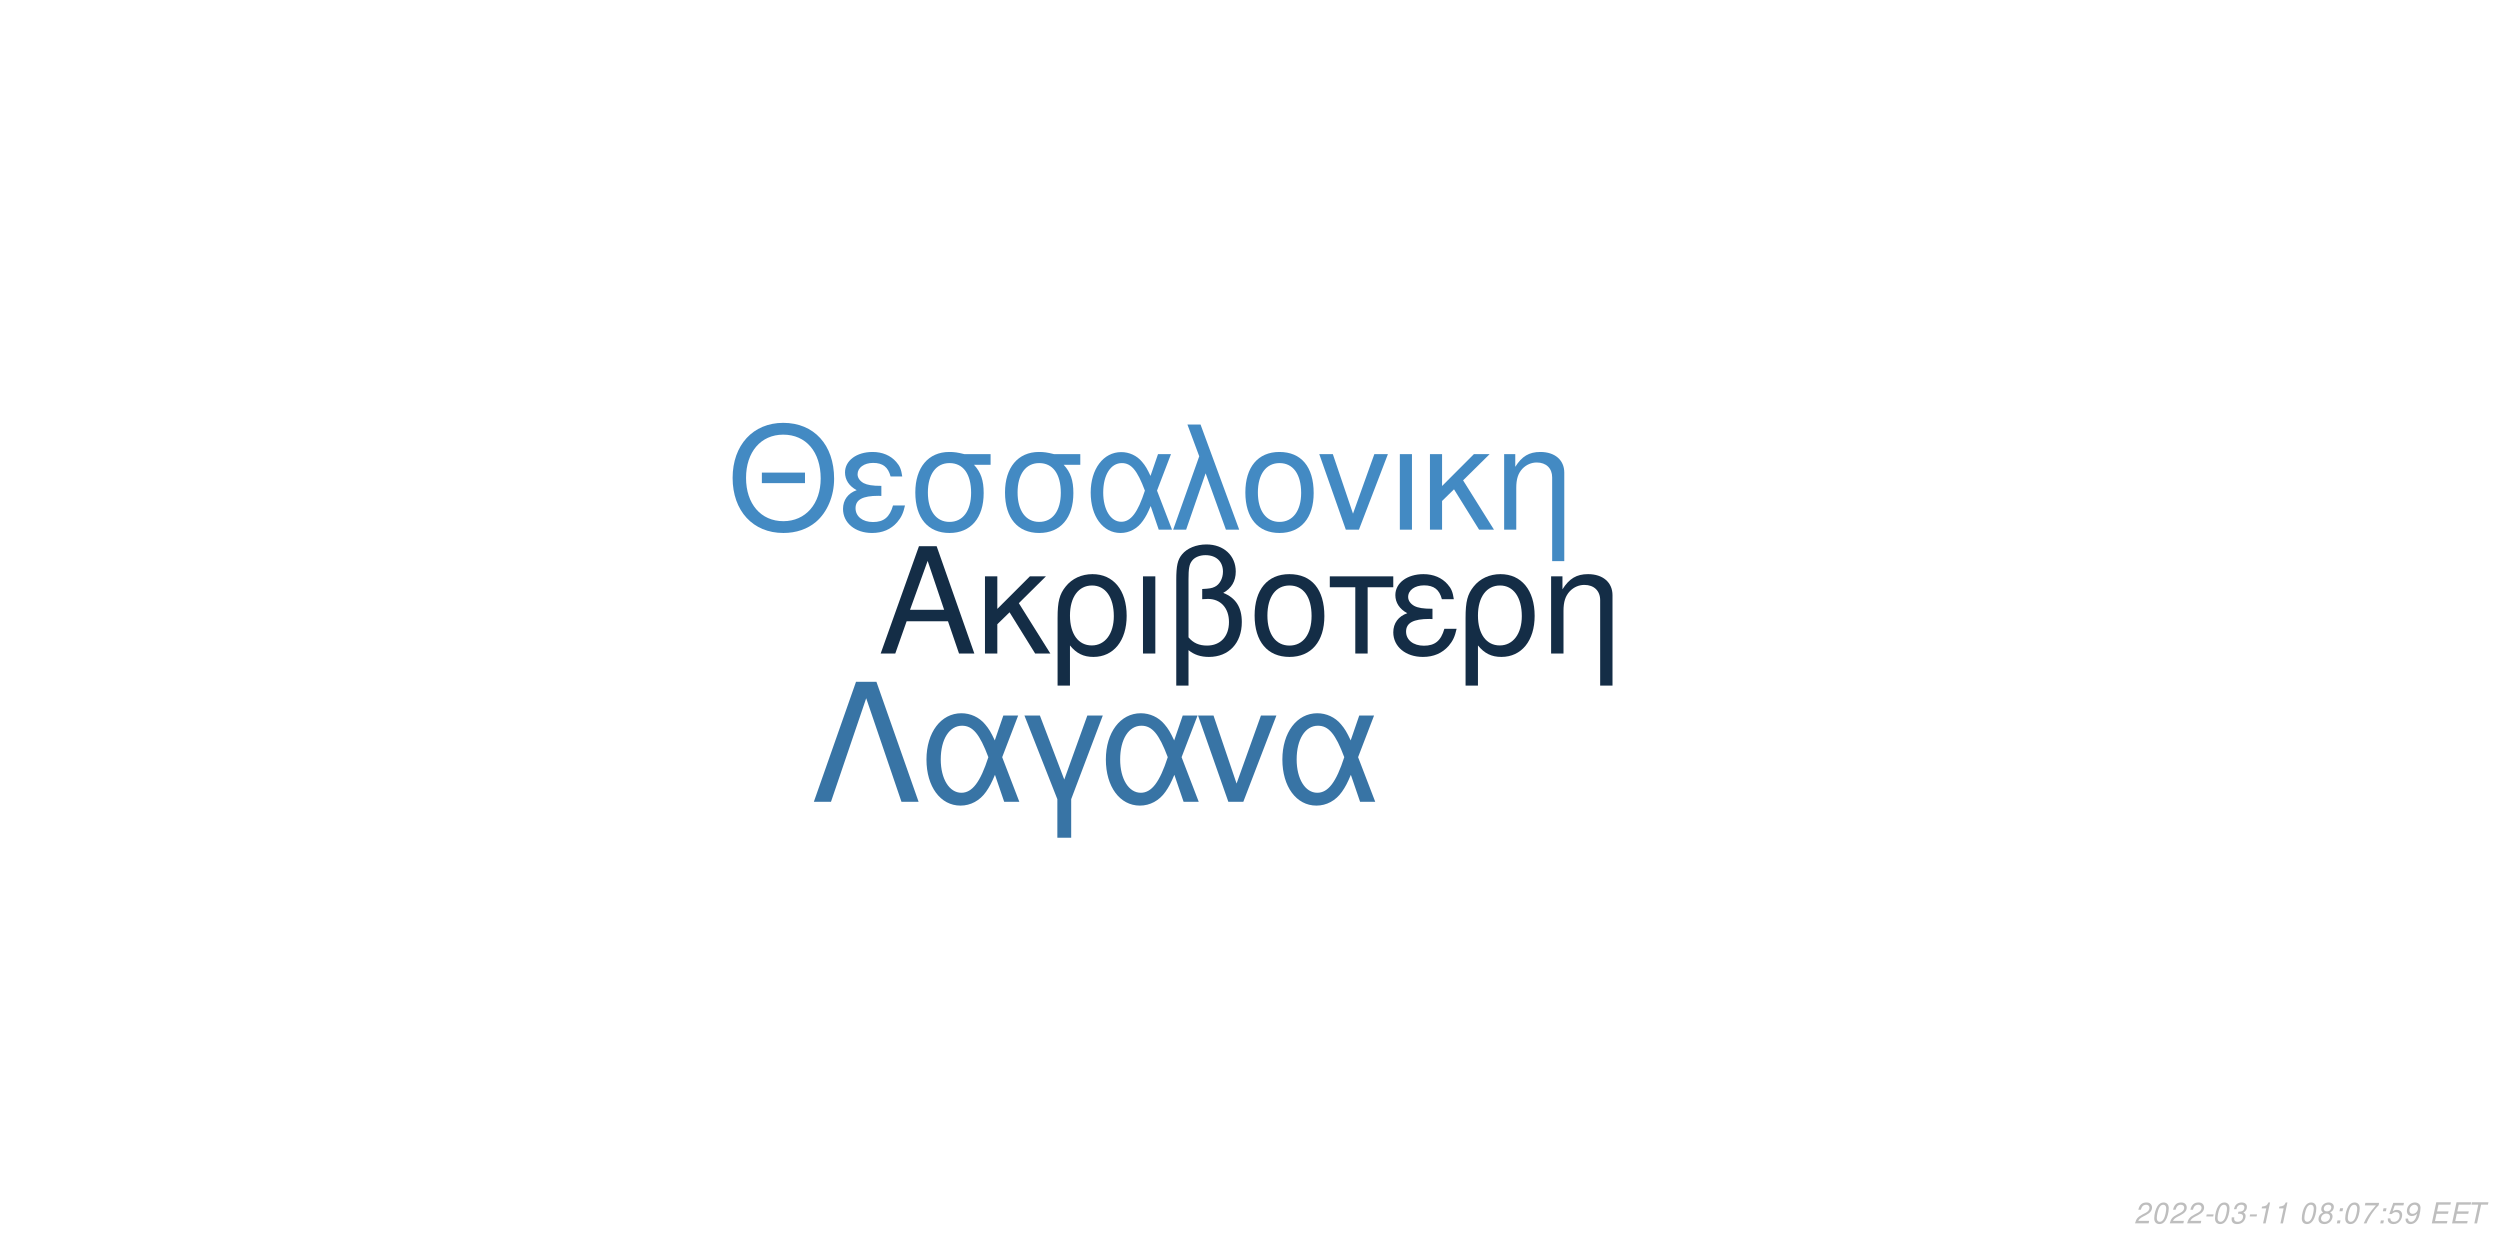
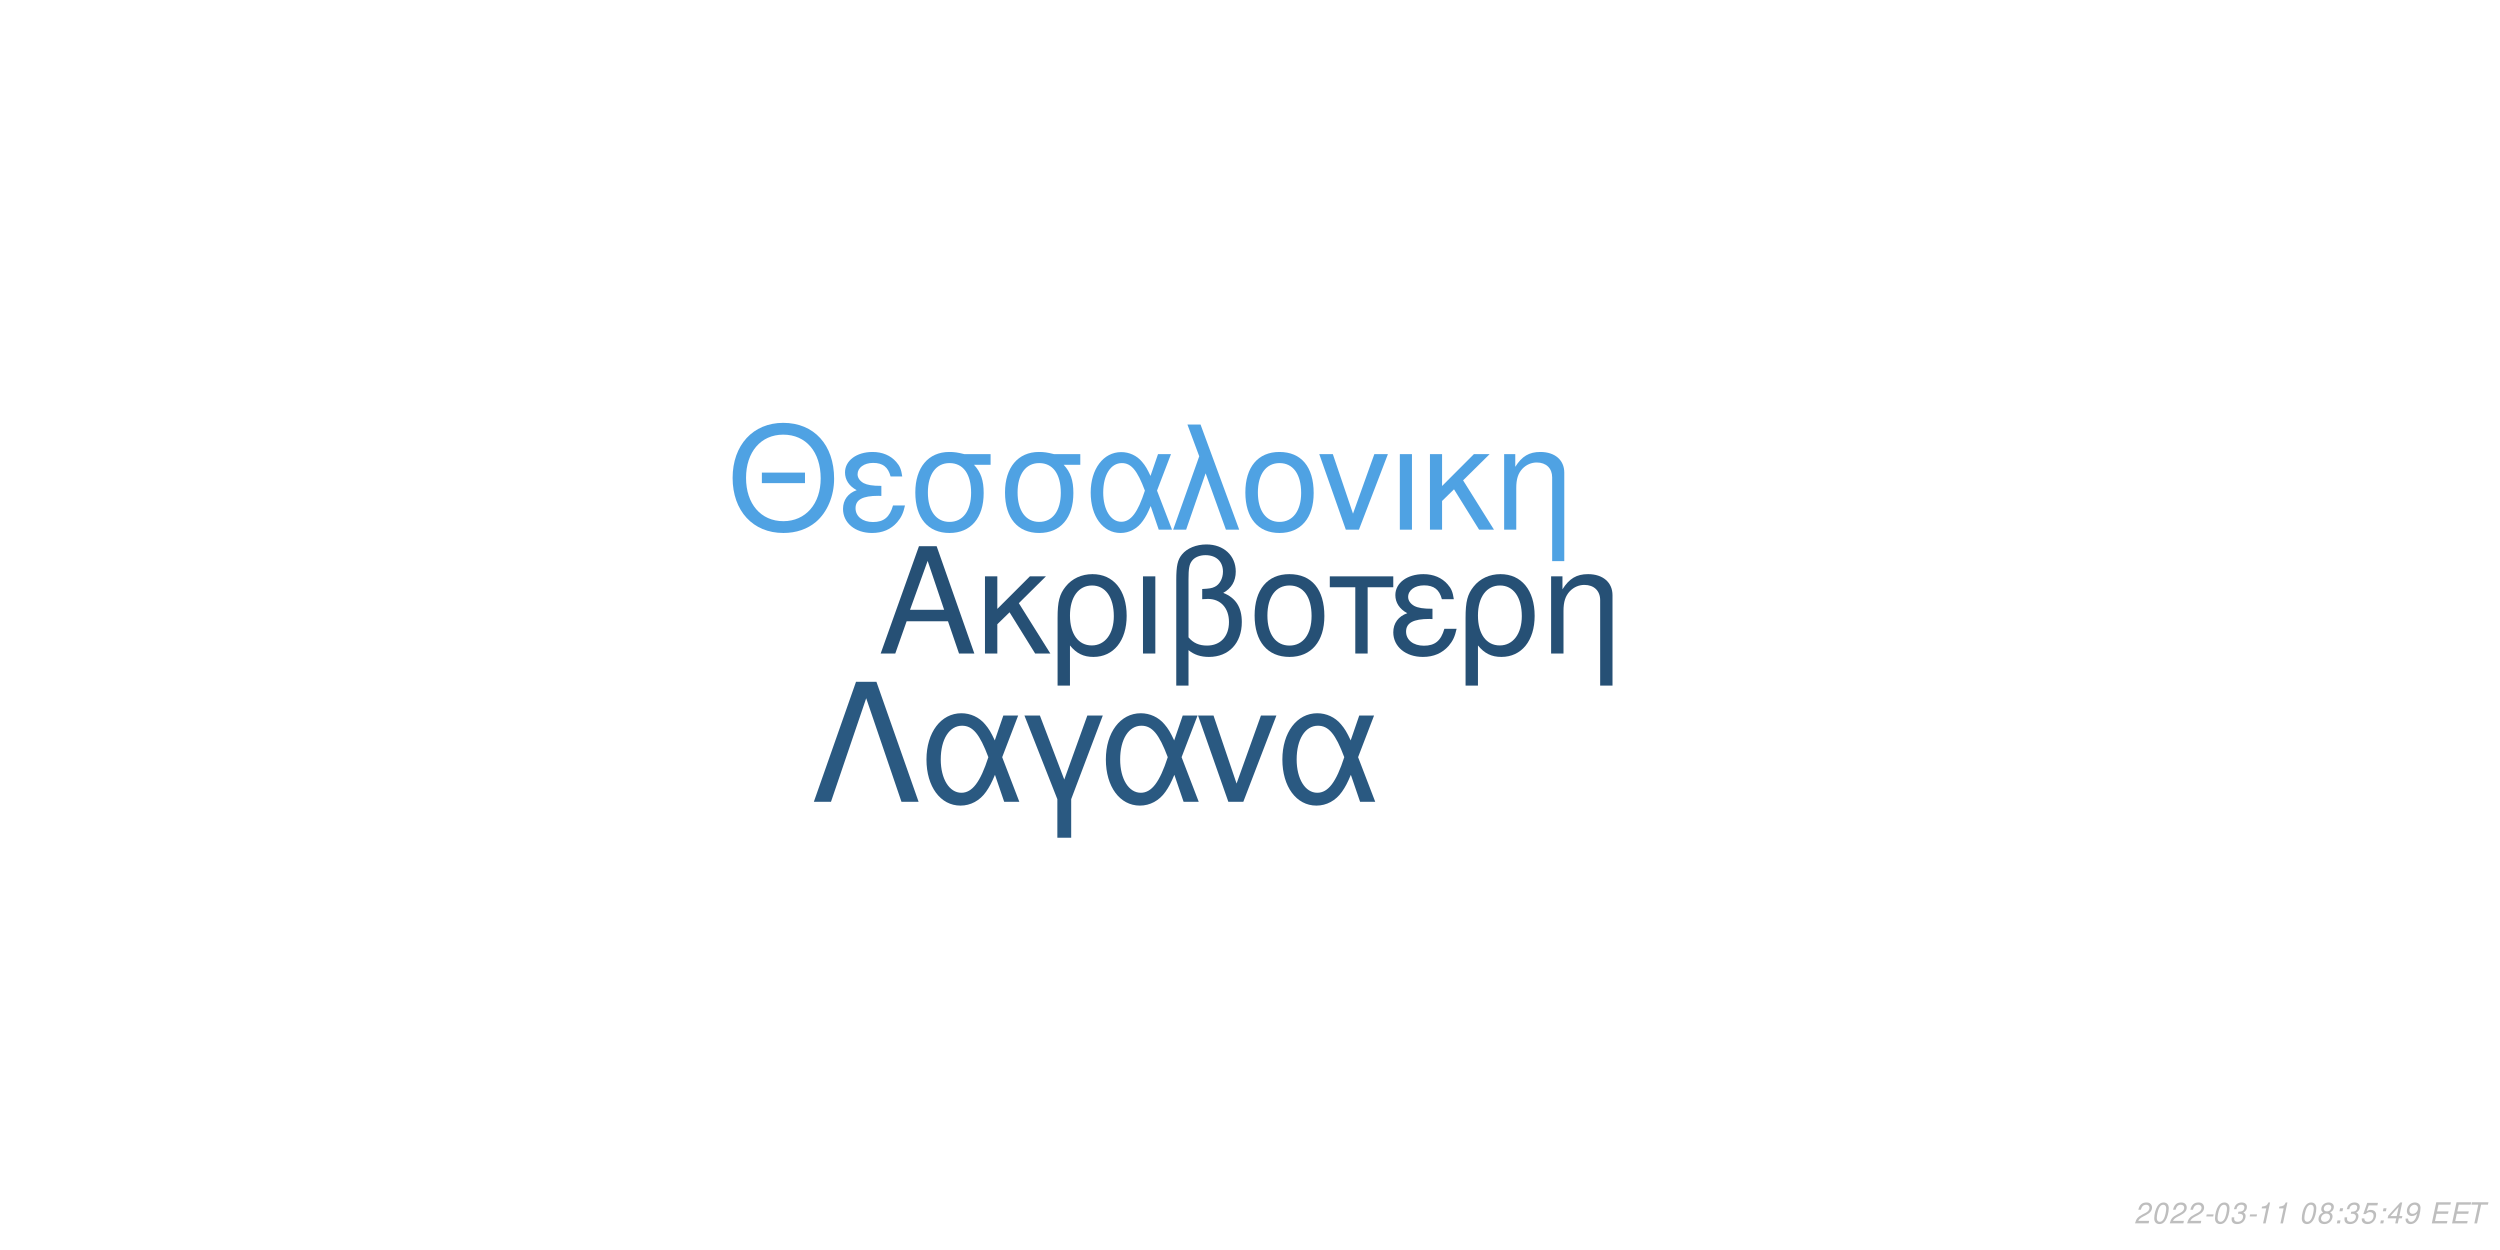
<svg xmlns="http://www.w3.org/2000/svg" xmlns:xlink="http://www.w3.org/1999/xlink" width="864pt" height="432pt" viewBox="0 0 864 432" version="1.1">
  <defs>
    <g>
      <symbol overflow="visible" id="glyph0-0">
        <path style="stroke:none;" d="" />
      </symbol>
      <symbol overflow="visible" id="glyph0-1">
        <path style="stroke:none;" d="M 24.125 -11.141 L 27.938 0 L 33.234 0 L 20.203 -37.094 L 14.094 -37.094 L 0.859 0 L 5.906 0 L 9.828 -11.141 Z M 22.797 -15.109 L 11 -15.109 L 17.094 -32.016 Z M 22.797 -15.109 " />
      </symbol>
      <symbol overflow="visible" id="glyph0-2">
        <path style="stroke:none;" d="M 7.172 -15.422 L 7.172 -26.672 L 2.906 -26.672 L 2.906 0 L 7.172 0 L 7.172 -10.125 L 11.406 -14.25 L 20.25 0 L 25.5 0 L 14.609 -17.406 L 23.969 -26.672 L 18.422 -26.672 Z M 7.172 -15.422 " />
      </symbol>
      <symbol overflow="visible" id="glyph0-3">
        <path style="stroke:none;" d="M 3 11.094 L 7.281 11.094 L 7.281 -2.797 C 9.516 -0.047 11.953 1.172 15.375 1.172 C 22.344 1.172 26.875 -4.422 26.875 -13.031 C 26.875 -21.891 22.297 -27.438 15.062 -27.438 C 11.297 -27.438 7.984 -25.906 5.797 -23.156 C 3.672 -20.516 3 -17.969 3 -12.359 Z M 14.906 -23.516 C 19.547 -23.516 22.438 -19.438 22.438 -12.922 C 22.438 -6.812 19.391 -2.797 14.812 -2.797 C 10.172 -2.797 7.281 -6.766 7.281 -13.125 C 7.281 -19.484 10.234 -23.516 14.906 -23.516 Z M 14.906 -23.516 " />
      </symbol>
      <symbol overflow="visible" id="glyph0-4">
        <path style="stroke:none;" d="M 3.516 0 L 7.781 0 L 7.781 -26.672 L 3.516 -26.672 Z M 3.516 0 " />
      </symbol>
      <symbol overflow="visible" id="glyph0-5">
        <path style="stroke:none;" d="M 4.016 11.094 L 8.25 11.094 L 8.25 -1.172 C 10.172 0.406 12.422 1.172 15.312 1.172 C 22.188 1.172 26.672 -3.609 26.672 -10.891 C 26.672 -15.984 24.578 -19.234 20.25 -20.969 C 23.109 -22.547 24.578 -25.031 24.578 -28.344 C 24.578 -33.844 20.406 -37.703 14.453 -37.703 C 10.938 -37.703 7.734 -36.391 6 -34.25 C 4.484 -32.422 4.016 -30.328 4.016 -25.391 Z M 8.25 -25.656 C 8.25 -29.359 8.5 -30.844 9.469 -32.062 C 10.375 -33.281 12.156 -34 14.094 -34 C 17.812 -34 20.156 -31.812 20.156 -28.297 C 20.156 -25.953 18.984 -23.812 17.297 -23.047 C 16.281 -22.547 15.469 -22.438 12.984 -22.297 L 12.984 -18.781 C 13.734 -18.828 14.344 -18.875 14.969 -18.875 C 19.344 -18.875 22.234 -15.719 22.234 -10.891 C 22.234 -5.906 19.281 -2.75 14.656 -2.75 C 11.953 -2.75 9.922 -3.609 8.25 -5.594 Z M 8.25 -25.656 " />
      </symbol>
      <symbol overflow="visible" id="glyph0-6">
        <path style="stroke:none;" d="M 14.094 -27.438 C 6.562 -27.438 2.094 -22.094 2.094 -13.125 C 2.094 -4.125 6.562 1.172 14.141 1.172 C 21.672 1.172 26.203 -4.172 26.203 -12.922 C 26.203 -22.188 21.828 -27.438 14.094 -27.438 Z M 14.141 -23.516 C 18.938 -23.516 21.781 -19.594 21.781 -12.984 C 21.781 -6.672 18.828 -2.75 14.141 -2.75 C 9.422 -2.75 6.516 -6.672 6.516 -13.125 C 6.516 -19.594 9.422 -23.516 14.141 -23.516 Z M 14.141 -23.516 " />
      </symbol>
      <symbol overflow="visible" id="glyph0-7">
        <path style="stroke:none;" d="M 7.891 0 L 12.156 0 L 12.156 -22.906 L 21.016 -22.906 L 21.016 -26.672 L -0.922 -26.672 L -0.922 -22.906 L 7.891 -22.906 Z M 7.891 0 " />
      </symbol>
      <symbol overflow="visible" id="glyph0-8">
        <path style="stroke:none;" d="M 14.562 -15.469 C 11.344 -15.469 9.562 -15.781 8.297 -16.438 C 6.922 -17.203 6.156 -18.328 6.156 -19.547 C 6.156 -21.891 8.453 -23.562 11.656 -23.562 C 15.062 -23.562 16.953 -22.094 17.812 -18.781 L 21.938 -18.781 C 21.578 -21.266 21.062 -22.5 19.797 -23.922 C 17.812 -26.203 14.906 -27.438 11.453 -27.438 C 5.797 -27.438 1.734 -24.375 1.734 -20.203 C 1.734 -17.609 3.156 -15.375 5.859 -13.938 C 2.797 -12.875 1.016 -10.484 1.016 -7.328 C 1.016 -2.391 5.297 1.172 11.25 1.172 C 14.969 1.172 17.906 -0.109 20.156 -2.641 C 21.578 -4.328 22.297 -5.797 22.906 -8.547 L 18.672 -8.547 C 17.5 -4.422 15.422 -2.703 11.609 -2.703 C 7.938 -2.703 5.438 -4.688 5.438 -7.578 C 5.438 -10.578 7.938 -11.953 13.484 -11.953 C 13.641 -11.953 14.094 -11.953 14.562 -11.906 Z M 14.562 -15.469 " />
      </symbol>
      <symbol overflow="visible" id="glyph0-9">
        <path style="stroke:none;" d="M 3.562 -26.672 L 3.562 0 L 7.844 0 L 7.844 -14.703 C 7.844 -17.906 8.5 -19.891 10.031 -21.531 C 11.406 -22.953 13.188 -23.719 15.062 -23.719 C 18.375 -23.719 20.516 -21.672 20.516 -18.469 L 20.516 11.094 L 24.781 11.094 L 24.781 -20.156 C 24.781 -24.578 21.469 -27.438 16.328 -27.438 C 12.359 -27.438 9.828 -25.906 7.484 -22.188 L 7.484 -26.672 Z M 3.562 -26.672 " />
      </symbol>
      <symbol overflow="visible" id="glyph1-0">
        <path style="stroke:none;" d="" />
      </symbol>
      <symbol overflow="visible" id="glyph1-1">
        <path style="stroke:none;" d="M 26.859 -19.734 L 11.953 -19.734 L 11.953 -16.094 L 26.859 -16.094 Z M 19.328 -36.922 C 8.922 -36.922 1.844 -29.25 1.844 -17.891 C 1.844 -6.484 8.875 1.141 19.391 1.141 C 23.812 1.141 27.703 -0.203 30.641 -2.688 C 34.578 -6.031 36.922 -11.656 36.922 -17.594 C 36.922 -29.297 30 -36.922 19.328 -36.922 Z M 19.328 -32.844 C 27.203 -32.844 32.281 -26.906 32.281 -17.688 C 32.281 -8.922 27.062 -2.938 19.391 -2.938 C 11.609 -2.938 6.484 -8.922 6.484 -17.891 C 6.484 -26.859 11.609 -32.844 19.328 -32.844 Z M 19.328 -32.844 " />
      </symbol>
      <symbol overflow="visible" id="glyph1-2">
        <path style="stroke:none;" d="M 14.25 -15.141 C 11.109 -15.141 9.375 -15.453 8.125 -16.094 C 6.781 -16.844 6.031 -17.938 6.031 -19.141 C 6.031 -21.422 8.266 -23.078 11.406 -23.078 C 14.75 -23.078 16.594 -21.625 17.438 -18.391 L 21.469 -18.391 C 21.125 -20.828 20.625 -22.031 19.391 -23.422 C 17.438 -25.656 14.594 -26.859 11.219 -26.859 C 5.688 -26.859 1.688 -23.875 1.688 -19.781 C 1.688 -17.234 3.094 -15.047 5.734 -13.656 C 2.734 -12.609 1 -10.266 1 -7.172 C 1 -2.344 5.188 1.141 11.016 1.141 C 14.656 1.141 17.547 -0.094 19.734 -2.594 C 21.125 -4.234 21.828 -5.688 22.422 -8.375 L 18.281 -8.375 C 17.141 -4.328 15.094 -2.641 11.359 -2.641 C 7.766 -2.641 5.328 -4.578 5.328 -7.422 C 5.328 -10.359 7.766 -11.703 13.203 -11.703 C 13.359 -11.703 13.797 -11.703 14.25 -11.656 Z M 14.25 -15.141 " />
      </symbol>
      <symbol overflow="visible" id="glyph1-3">
        <path style="stroke:none;" d="M 29 -26.109 L 19.938 -26.109 C 17.594 -26.703 16.438 -26.859 14.703 -26.859 C 7.469 -26.859 2.984 -21.469 2.984 -12.859 C 2.984 -4.031 7.375 1.141 14.797 1.141 C 22.172 1.141 26.609 -4.078 26.609 -12.656 C 26.609 -17.047 25.656 -19.828 23.266 -22.422 L 29 -22.422 Z M 14.797 -23.016 C 19.531 -23.016 22.266 -19.234 22.266 -12.75 C 22.266 -6.531 19.438 -2.688 14.797 -2.688 C 10.172 -2.688 7.328 -6.531 7.328 -12.859 C 7.328 -19.188 10.172 -23.016 14.797 -23.016 Z M 14.797 -23.016 " />
      </symbol>
      <symbol overflow="visible" id="glyph1-4">
        <path style="stroke:none;" d="M 29.344 -26.109 L 24.859 -26.109 L 22.266 -18.578 C 21.125 -21.031 20.484 -22.125 19.328 -23.469 C 17.547 -25.609 14.906 -26.812 12.156 -26.812 C 5.984 -26.812 1.594 -20.984 1.594 -12.812 C 1.594 -4.578 5.828 1.141 11.906 1.141 C 14.953 1.141 17.734 -0.344 19.625 -3.047 C 20.672 -4.531 21.281 -5.688 22.328 -8.172 L 25.109 0 L 29.703 0 L 24.516 -13.5 Z M 20.328 -13.5 C 17.891 -5.922 15.453 -2.734 12.156 -2.734 C 8.516 -2.734 5.922 -6.922 5.922 -12.812 C 5.922 -18.938 8.516 -23.016 12.359 -23.016 C 15.594 -23.016 17.688 -20.531 20.328 -13.5 Z M 20.328 -13.5 " />
      </symbol>
      <symbol overflow="visible" id="glyph1-5">
        <path style="stroke:none;" d="M 1.094 0 L 5.578 0 L 12.312 -19.484 L 19.328 0 L 23.922 0 L 10.562 -36.328 L 6.031 -36.328 L 10.109 -25.359 Z M 1.094 0 " />
      </symbol>
      <symbol overflow="visible" id="glyph1-6">
        <path style="stroke:none;" d="M 13.797 -26.859 C 6.422 -26.859 2.047 -21.625 2.047 -12.859 C 2.047 -4.031 6.422 1.141 13.859 1.141 C 21.234 1.141 25.656 -4.078 25.656 -12.656 C 25.656 -21.719 21.375 -26.859 13.797 -26.859 Z M 13.859 -23.016 C 18.531 -23.016 21.328 -19.188 21.328 -12.703 C 21.328 -6.531 18.438 -2.688 13.859 -2.688 C 9.219 -2.688 6.375 -6.531 6.375 -12.859 C 6.375 -19.188 9.219 -23.016 13.859 -23.016 Z M 13.859 -23.016 " />
      </symbol>
      <symbol overflow="visible" id="glyph1-7">
        <path style="stroke:none;" d="M 14.297 0 L 24.312 -26.109 L 19.625 -26.109 L 12.25 -5.531 L 5.281 -26.109 L 0.594 -26.109 L 9.766 0 Z M 14.297 0 " />
      </symbol>
      <symbol overflow="visible" id="glyph1-8">
        <path style="stroke:none;" d="M 3.438 0 L 7.625 0 L 7.625 -26.109 L 3.438 -26.109 Z M 3.438 0 " />
      </symbol>
      <symbol overflow="visible" id="glyph1-9">
        <path style="stroke:none;" d="M 7.031 -15.094 L 7.031 -26.109 L 2.844 -26.109 L 2.844 0 L 7.031 0 L 7.031 -9.922 L 11.156 -13.953 L 19.828 0 L 24.969 0 L 14.297 -17.047 L 23.469 -26.109 L 18.031 -26.109 Z M 7.031 -15.094 " />
      </symbol>
      <symbol overflow="visible" id="glyph1-10">
        <path style="stroke:none;" d="M 3.484 -26.109 L 3.484 0 L 7.672 0 L 7.672 -14.406 C 7.672 -17.547 8.328 -19.484 9.812 -21.078 C 11.156 -22.469 12.906 -23.219 14.75 -23.219 C 17.984 -23.219 20.078 -21.234 20.078 -18.094 L 20.078 10.859 L 24.266 10.859 L 24.266 -19.734 C 24.266 -24.062 21.031 -26.859 16 -26.859 C 12.109 -26.859 9.609 -25.359 7.328 -21.719 L 7.328 -26.109 Z M 3.484 -26.109 " />
      </symbol>
      <symbol overflow="visible" id="glyph2-0">
        <path style="stroke:none;" d="" />
      </symbol>
      <symbol overflow="visible" id="glyph2-1">
        <path style="stroke:none;" d="M 22.531 -41.484 L 15.484 -41.484 L 0.906 0 L 6.828 0 L 19 -35.797 L 31.188 0 L 37.109 0 Z M 22.531 -41.484 " />
      </symbol>
      <symbol overflow="visible" id="glyph2-2">
        <path style="stroke:none;" d="M 33.516 -29.812 L 28.391 -29.812 L 25.438 -21.219 C 24.125 -24.016 23.391 -25.266 22.078 -26.797 C 20.031 -29.25 17.016 -30.609 13.891 -30.609 C 6.828 -30.609 1.828 -23.953 1.828 -14.625 C 1.828 -5.234 6.656 1.312 13.594 1.312 C 17.078 1.312 20.266 -0.391 22.422 -3.469 C 23.609 -5.172 24.297 -6.484 25.5 -9.328 L 28.688 0 L 33.922 0 L 28 -15.422 Z M 23.219 -15.422 C 20.422 -6.766 17.641 -3.125 13.891 -3.125 C 9.734 -3.125 6.766 -7.906 6.766 -14.625 C 6.766 -21.625 9.734 -26.297 14.109 -26.297 C 17.812 -26.297 20.203 -23.453 23.219 -15.422 Z M 23.219 -15.422 " />
      </symbol>
      <symbol overflow="visible" id="glyph2-3">
        <path style="stroke:none;" d="M 12.062 12.406 L 16.844 12.406 L 16.844 -0.906 L 27.766 -29.812 L 22.422 -29.812 L 14.453 -7.688 L 6.031 -29.812 L 0.688 -29.812 L 12.062 -0.906 Z M 12.062 12.406 " />
      </symbol>
      <symbol overflow="visible" id="glyph2-4">
        <path style="stroke:none;" d="M 16.328 0 L 27.766 -29.812 L 22.422 -29.812 L 14 -6.312 L 6.031 -29.812 L 0.688 -29.812 L 11.156 0 Z M 16.328 0 " />
      </symbol>
      <symbol overflow="visible" id="glyph3-0">
        <path style="stroke:none;" d="" />
      </symbol>
      <symbol overflow="visible" id="glyph3-1">
        <path style="stroke:none;" d="M 5.234 -0.875 L 1.469 -0.875 C 1.641 -1.375 2.203 -1.891 3.109 -2.344 L 4.234 -2.938 C 5.562 -3.625 6.219 -4.469 6.219 -5.484 C 6.219 -5.938 6.062 -6.359 5.797 -6.656 C 5.469 -7.047 4.984 -7.234 4.312 -7.234 C 2.766 -7.234 1.891 -6.453 1.484 -4.734 L 2.375 -4.734 C 2.484 -5.188 2.609 -5.484 2.797 -5.75 C 3.094 -6.203 3.609 -6.453 4.188 -6.453 C 4.891 -6.453 5.344 -6.031 5.344 -5.375 C 5.344 -4.703 4.859 -4.094 4.016 -3.656 L 2.984 -3.125 C 1.234 -2.188 0.797 -1.656 0.344 -0.016 L 5.047 -0.016 Z M 5.234 -0.875 " />
      </symbol>
      <symbol overflow="visible" id="glyph3-2">
        <path style="stroke:none;" d="M 4.203 -7.234 C 3.375 -7.234 2.688 -6.812 2.125 -5.984 C 1.484 -5.047 0.984 -3.188 0.984 -1.734 C 0.984 -1.109 1.172 -0.562 1.484 -0.266 C 1.797 0.047 2.281 0.234 2.766 0.234 C 3.625 0.234 4.281 -0.156 4.859 -1.016 C 5.516 -1.953 6 -3.797 6 -5.266 C 6 -6.5 5.328 -7.234 4.203 -7.234 Z M 4.094 -6.453 C 4.734 -6.453 5.125 -5.984 5.125 -5.156 C 5.125 -4.203 4.781 -2.625 4.406 -1.812 C 3.984 -0.938 3.516 -0.547 2.875 -0.547 C 2.25 -0.547 1.875 -1.031 1.875 -1.828 C 1.875 -2.797 2.203 -4.344 2.594 -5.203 C 2.984 -6.047 3.453 -6.453 4.094 -6.453 Z M 4.094 -6.453 " />
      </symbol>
      <symbol overflow="visible" id="glyph3-3">
        <path style="stroke:none;" d="M 3.516 -3.125 L 1.125 -3.125 L 0.969 -2.406 L 3.359 -2.406 Z M 3.516 -3.125 " />
      </symbol>
      <symbol overflow="visible" id="glyph3-4">
        <path style="stroke:none;" d="M 2.922 -3.312 C 3.125 -3.344 3.234 -3.344 3.375 -3.344 C 4.203 -3.344 4.688 -3 4.688 -2.406 C 4.688 -1.312 3.906 -0.547 2.781 -0.547 C 2.047 -0.547 1.594 -0.938 1.594 -1.562 C 1.594 -1.719 1.609 -1.844 1.656 -2.094 L 0.766 -2.094 C 0.734 -1.797 0.719 -1.641 0.719 -1.469 C 0.719 -0.375 1.406 0.234 2.641 0.234 C 3.547 0.234 4.297 -0.078 4.812 -0.656 C 5.266 -1.156 5.562 -1.875 5.562 -2.547 C 5.562 -3.125 5.344 -3.453 4.797 -3.734 C 5.641 -4.234 6.016 -4.844 6.016 -5.734 C 6.016 -6.656 5.312 -7.234 4.203 -7.234 C 3.375 -7.234 2.672 -6.938 2.188 -6.375 C 1.891 -6.031 1.703 -5.641 1.516 -4.906 L 2.391 -4.906 C 2.5 -5.359 2.594 -5.594 2.734 -5.812 C 3.047 -6.234 3.516 -6.453 4.078 -6.453 C 4.734 -6.453 5.141 -6.125 5.141 -5.578 C 5.141 -5.188 5.016 -4.797 4.797 -4.547 C 4.516 -4.234 4 -4.062 3.266 -4.062 L 3.078 -4.062 Z M 2.922 -3.312 " />
      </symbol>
      <symbol overflow="visible" id="glyph3-5">
        <path style="stroke:none;" d="M 3.703 -5.188 L 2.594 0 L 3.469 0 L 5.016 -7.234 L 4.438 -7.234 C 3.906 -6.156 3.688 -6.016 2.234 -5.812 L 2.109 -5.188 Z M 3.703 -5.188 " />
      </symbol>
      <symbol overflow="visible" id="glyph3-6">
        <path style="stroke:none;" d="" />
      </symbol>
      <symbol overflow="visible" id="glyph3-7">
        <path style="stroke:none;" d="M 4.766 -3.797 C 5.078 -3.969 5.234 -4.078 5.438 -4.234 C 5.812 -4.594 6.062 -5.172 6.062 -5.734 C 6.062 -6.625 5.344 -7.234 4.266 -7.234 C 2.812 -7.234 1.703 -6.219 1.703 -4.875 C 1.703 -4.406 1.875 -4.125 2.359 -3.812 C 1.297 -3.312 0.75 -2.516 0.75 -1.469 C 0.75 -0.438 1.547 0.234 2.812 0.234 C 3.656 0.234 4.359 -0.094 4.938 -0.734 C 5.359 -1.234 5.609 -1.859 5.609 -2.438 C 5.609 -3.047 5.312 -3.516 4.766 -3.797 Z M 4.109 -6.453 C 4.797 -6.453 5.188 -6.125 5.188 -5.578 C 5.188 -5.266 5.062 -4.922 4.859 -4.672 C 4.562 -4.312 4.188 -4.156 3.656 -4.156 C 2.984 -4.156 2.594 -4.453 2.594 -4.984 C 2.594 -5.859 3.203 -6.453 4.109 -6.453 Z M 3.453 -3.406 C 4.234 -3.406 4.734 -2.984 4.734 -2.312 C 4.734 -1.312 3.922 -0.547 2.875 -0.547 C 2.125 -0.547 1.625 -0.969 1.625 -1.625 C 1.625 -2.609 2.438 -3.406 3.453 -3.406 Z M 3.453 -3.406 " />
      </symbol>
      <symbol overflow="visible" id="glyph3-8">
        <path style="stroke:none;" d="M 2.359 -1.031 L 1.312 -1.031 L 1.094 0 L 2.141 0 Z M 3.266 -5.234 L 2.219 -5.234 L 2 -4.203 L 3.047 -4.203 Z M 3.266 -5.234 " />
      </symbol>
      <symbol overflow="visible" id="glyph3-9">
-         <path style="stroke:none;" d="M 6.703 -7.094 L 1.953 -7.094 L 1.766 -6.219 L 5.594 -6.219 C 3.344 -3.688 2.266 -2.109 1.375 0 L 2.344 0 C 3.031 -1.906 4.828 -4.594 6.547 -6.281 Z M 6.703 -7.094 " />
+         <path style="stroke:none;" d="M 6.297 -7.094 L 2.594 -7.094 L 1.234 -3.234 L 2.047 -3.234 C 2.656 -3.766 2.938 -3.906 3.531 -3.906 C 4.328 -3.906 4.797 -3.453 4.797 -2.688 C 4.797 -1.438 3.969 -0.547 2.828 -0.547 C 2.031 -0.547 1.609 -0.938 1.578 -1.734 L 0.703 -1.734 L 0.703 -1.516 C 0.703 -0.938 0.844 -0.547 1.188 -0.266 C 1.562 0.062 2.078 0.234 2.703 0.234 C 3.656 0.234 4.391 -0.156 4.984 -0.922 C 5.422 -1.5 5.672 -2.234 5.672 -2.953 C 5.672 -4 4.938 -4.672 3.812 -4.672 C 3.328 -4.672 2.906 -4.547 2.406 -4.234 L 3.109 -6.219 L 6.109 -6.219 Z M 6.297 -7.094 " />
      </symbol>
      <symbol overflow="visible" id="glyph3-10">
-         <path style="stroke:none;" d="M 6.297 -7.094 L 2.594 -7.094 L 1.234 -3.234 L 2.047 -3.234 C 2.656 -3.766 2.938 -3.906 3.531 -3.906 C 4.328 -3.906 4.797 -3.453 4.797 -2.688 C 4.797 -1.438 3.969 -0.547 2.828 -0.547 C 2.031 -0.547 1.609 -0.938 1.578 -1.734 L 0.703 -1.734 L 0.703 -1.516 C 0.703 -0.938 0.844 -0.547 1.188 -0.266 C 1.562 0.062 2.078 0.234 2.703 0.234 C 3.656 0.234 4.391 -0.156 4.984 -0.922 C 5.422 -1.5 5.672 -2.234 5.672 -2.953 C 5.672 -4 4.938 -4.672 3.812 -4.672 C 3.328 -4.672 2.906 -4.547 2.406 -4.234 L 3.109 -6.219 L 6.109 -6.219 Z M 6.297 -7.094 " />
+         <path style="stroke:none;" d="M 3.625 -1.75 L 3.266 0 L 4.141 0 L 4.516 -1.75 L 5.562 -1.75 L 5.734 -2.531 L 4.688 -2.531 L 5.688 -7.234 L 5.016 -7.234 L 0.844 -2.672 L 0.641 -1.75 Z M 3.797 -2.531 L 1.594 -2.531 L 4.469 -5.703 Z M 3.797 -2.531 " />
      </symbol>
      <symbol overflow="visible" id="glyph3-11">
        <path style="stroke:none;" d="M 0.844 -1.656 C 0.844 -1.547 0.844 -1.438 0.844 -1.375 C 0.844 -0.406 1.531 0.234 2.578 0.234 C 3.203 0.234 3.766 0.016 4.297 -0.438 C 4.938 -1 5.312 -1.656 5.594 -2.719 C 5.844 -3.672 6.016 -4.766 6.016 -5.375 C 6.016 -5.844 5.844 -6.328 5.547 -6.656 C 5.203 -7.031 4.703 -7.234 4.062 -7.234 C 2.516 -7.234 1.297 -5.938 1.297 -4.266 C 1.297 -3.203 1.984 -2.547 3.047 -2.547 C 3.484 -2.547 3.953 -2.672 4.281 -2.891 C 4.406 -2.984 4.547 -3.078 4.828 -3.344 C 4.438 -1.484 3.703 -0.547 2.703 -0.547 C 2.109 -0.547 1.719 -0.938 1.719 -1.547 L 1.719 -1.656 Z M 3.953 -6.453 C 4.625 -6.453 5.141 -5.953 5.141 -5.281 C 5.141 -4.188 4.312 -3.312 3.297 -3.312 C 2.594 -3.312 2.172 -3.734 2.172 -4.453 C 2.172 -5.562 2.984 -6.453 3.953 -6.453 Z M 3.953 -6.453 " />
      </symbol>
      <symbol overflow="visible" id="glyph3-12">
        <path style="stroke:none;" d="M 2.547 -3.312 L 6.5 -3.312 L 6.688 -4.141 L 2.719 -4.141 L 3.219 -6.469 L 7.344 -6.469 L 7.516 -7.297 L 2.453 -7.297 L 0.906 0 L 6.125 0 L 6.297 -0.812 L 2.016 -0.812 Z M 2.547 -3.312 " />
      </symbol>
      <symbol overflow="visible" id="glyph3-13">
        <path style="stroke:none;" d="M 4.938 -6.469 L 7.312 -6.469 L 7.484 -7.297 L 1.75 -7.297 L 1.578 -6.469 L 3.984 -6.469 L 2.609 0 L 3.547 0 Z M 4.938 -6.469 " />
      </symbol>
    </g>
  </defs>
  <g id="surface1">
    <rect x="0" y="0" width="864" height="432" style="fill:rgb(100%,100%,100%);fill-opacity:1;stroke:none;" />
-     <g style="fill:rgb(7.843%,17.647%,27.451%);fill-opacity:1;">
+     <g style="fill:rgb(14.902%,31.373%,45.882%);fill-opacity:1;">
      <use xlink:href="#glyph0-1" x="303.5" y="225.861" />
      <use xlink:href="#glyph0-2" x="337.5" y="225.861" />
      <use xlink:href="#glyph0-3" x="362.5" y="225.861" />
      <use xlink:href="#glyph0-4" x="391.5" y="225.861" />
      <use xlink:href="#glyph0-5" x="402.5" y="225.861" />
      <use xlink:href="#glyph0-6" x="431.5" y="225.861" />
      <use xlink:href="#glyph0-7" x="460.5" y="225.861" />
      <use xlink:href="#glyph0-8" x="480.5" y="225.861" />
      <use xlink:href="#glyph0-3" x="503.5" y="225.861" />
      <use xlink:href="#glyph0-9" x="532.5" y="225.861" />
    </g>
-     <g style="fill:rgb(26.275%,54.118%,76.471%);fill-opacity:1;">
+     <g style="fill:rgb(30.98%,63.529%,89.02%);fill-opacity:1;">
      <use xlink:href="#glyph1-1" x="251.348" y="183.058" />
      <use xlink:href="#glyph1-2" x="290.348" y="183.058" />
      <use xlink:href="#glyph1-3" x="313.348" y="183.058" />
      <use xlink:href="#glyph1-3" x="344.348" y="183.058" />
      <use xlink:href="#glyph1-4" x="375.348" y="183.058" />
      <use xlink:href="#glyph1-5" x="404.348" y="183.058" />
      <use xlink:href="#glyph1-6" x="428.348" y="183.058" />
      <use xlink:href="#glyph1-7" x="455.348" y="183.058" />
      <use xlink:href="#glyph1-8" x="480.348" y="183.058" />
      <use xlink:href="#glyph1-9" x="491.348" y="183.058" />
      <use xlink:href="#glyph1-10" x="516.348" y="183.058" />
    </g>
-     <g style="fill:rgb(21.961%,45.49%,64.706%);fill-opacity:1;">
+     <g style="fill:rgb(16.471%,34.902%,50.588%);fill-opacity:1;">
      <use xlink:href="#glyph2-1" x="280.359" y="277.105" />
      <use xlink:href="#glyph2-2" x="318.359" y="277.105" />
      <use xlink:href="#glyph2-3" x="353.359" y="277.105" />
      <use xlink:href="#glyph2-2" x="380.359" y="277.105" />
      <use xlink:href="#glyph2-4" x="413.359" y="277.105" />
      <use xlink:href="#glyph2-2" x="441.359" y="277.105" />
    </g>
    <g style="fill:rgb(74.51%,74.51%,74.51%);fill-opacity:1;">
      <use xlink:href="#glyph3-1" x="737.52" y="422.81" />
      <use xlink:href="#glyph3-2" x="743.52" y="422.81" />
      <use xlink:href="#glyph3-1" x="749.52" y="422.81" />
      <use xlink:href="#glyph3-1" x="755.52" y="422.81" />
      <use xlink:href="#glyph3-3" x="761.52" y="422.81" />
      <use xlink:href="#glyph3-2" x="764.52" y="422.81" />
      <use xlink:href="#glyph3-4" x="770.52" y="422.81" />
      <use xlink:href="#glyph3-3" x="776.52" y="422.81" />
      <use xlink:href="#glyph3-5" x="779.52" y="422.81" />
      <use xlink:href="#glyph3-5" x="785.52" y="422.81" />
      <use xlink:href="#glyph3-6" x="791.52" y="422.81" />
      <use xlink:href="#glyph3-2" x="794.52" y="422.81" />
      <use xlink:href="#glyph3-7" x="800.52" y="422.81" />
      <use xlink:href="#glyph3-8" x="806.52" y="422.81" />
-       <use xlink:href="#glyph3-2" x="809.52" y="422.81" />
+       <use xlink:href="#glyph3-4" x="809.52" y="422.81" />
      <use xlink:href="#glyph3-9" x="815.52" y="422.81" />
      <use xlink:href="#glyph3-8" x="821.52" y="422.81" />
      <use xlink:href="#glyph3-10" x="824.52" y="422.81" />
      <use xlink:href="#glyph3-11" x="830.52" y="422.81" />
      <use xlink:href="#glyph3-6" x="836.52" y="422.81" />
      <use xlink:href="#glyph3-12" x="839.52" y="422.81" />
      <use xlink:href="#glyph3-12" x="846.52" y="422.81" />
      <use xlink:href="#glyph3-13" x="852.52" y="422.81" />
    </g>
  </g>
</svg>
